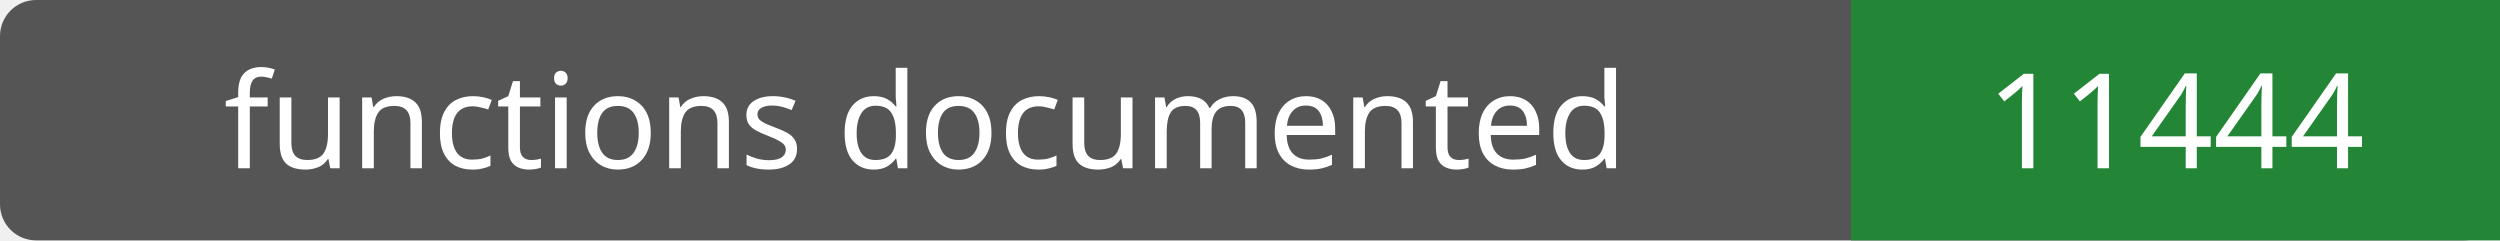
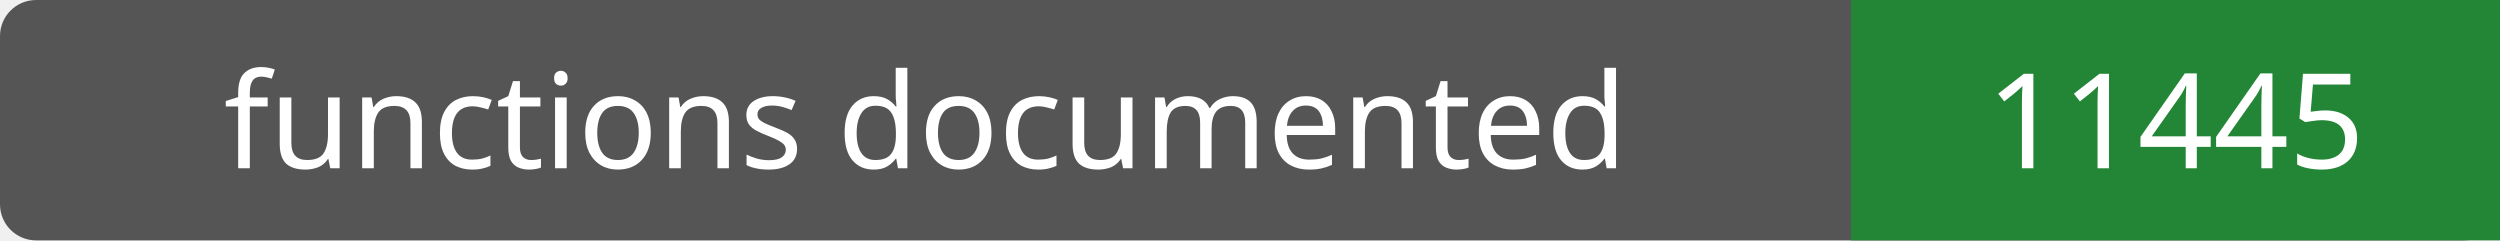
- <svg xmlns="http://www.w3.org/2000/svg" width="208" height="20" role="img" aria-label="functions documented: 11444">
+ <svg xmlns="http://www.w3.org/2000/svg" width="208" height="20" role="img" aria-label="functions documented: 11445">
  <rect width="208" height="20" rx="3" fill="#555" />
  <path fill="#238636" d="M154 0h54v20H154z" />
  <g fill="#fff" text-anchor="middle" font-family="Verdana,sans-serif" font-size="11">
    <text x="77.0" y="14">functions documented</text>
-     <text x="181.0" y="14">11444</text>
+     <text x="181.0" y="14">11445</text>
  </g>
</svg>
